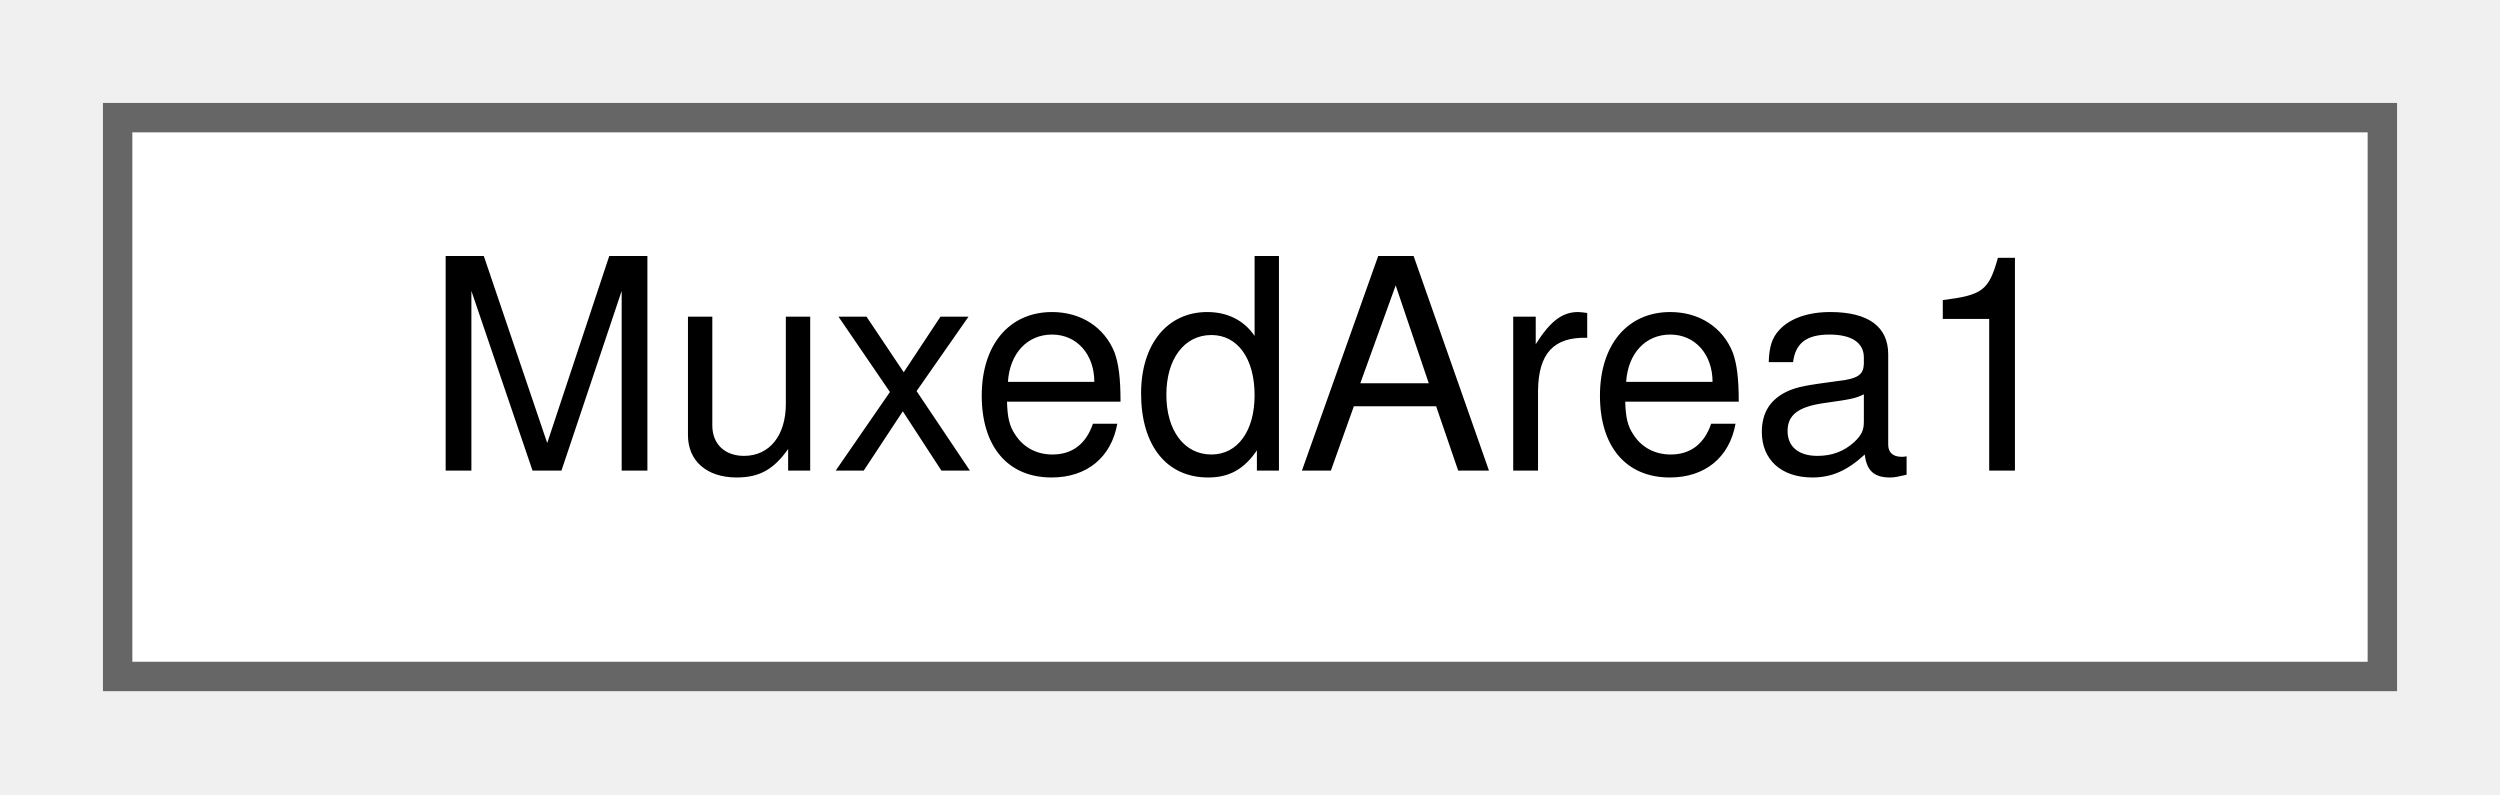
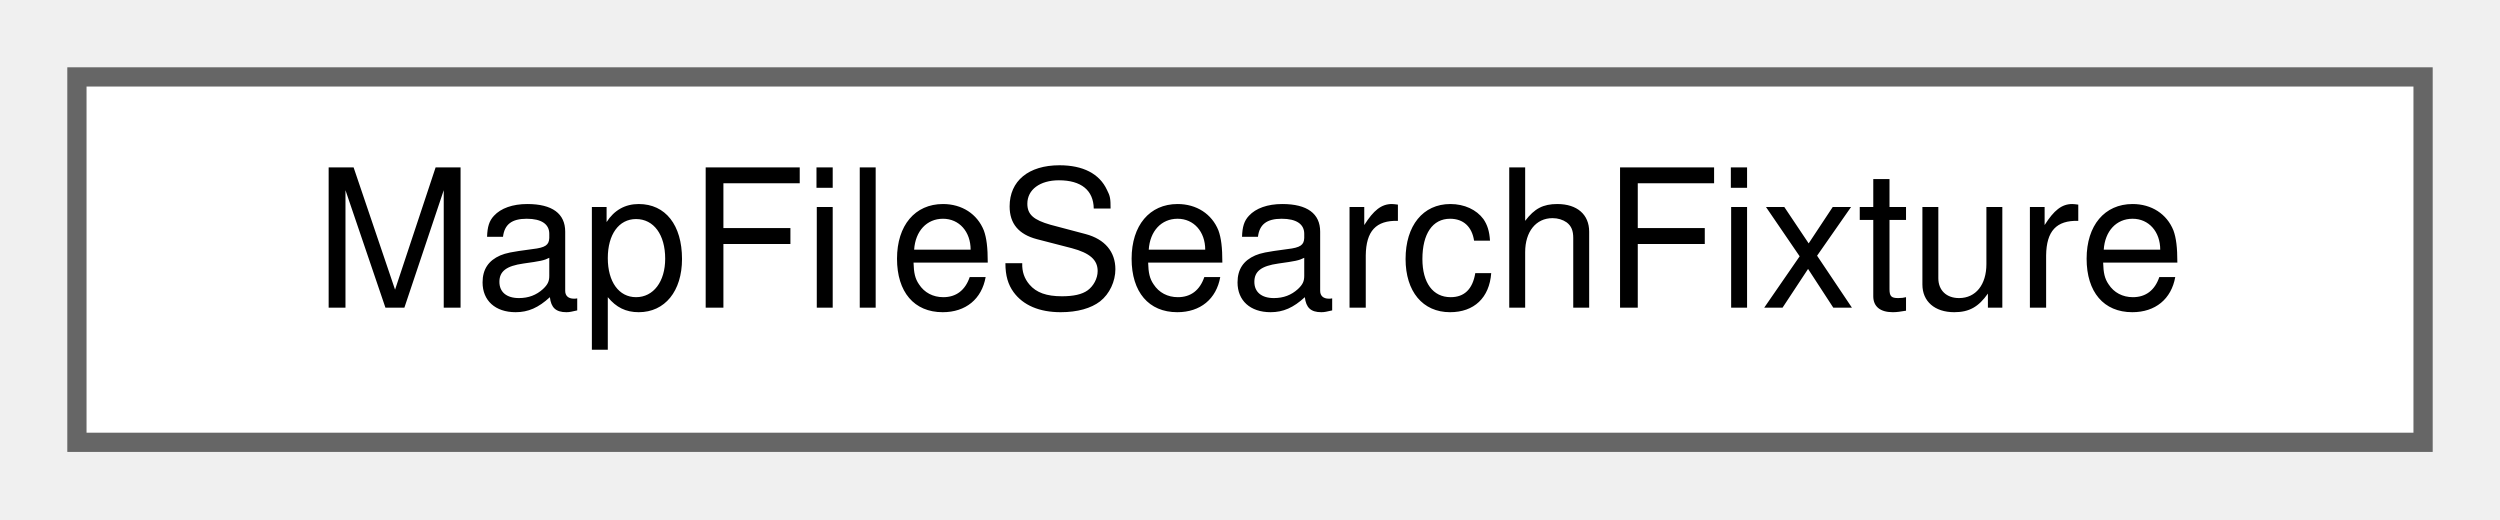
- <svg xmlns="http://www.w3.org/2000/svg" xmlns:xlink="http://www.w3.org/1999/xlink" width="85pt" height="27pt" viewBox="0.00 0.00 85.00 27.00">
+ <svg xmlns="http://www.w3.org/2000/svg" xmlns:xlink="http://www.w3.org/1999/xlink" width="130pt" height="27pt" viewBox="0.00 0.00 130.00 27.00">
  <g id="graph0" class="graph" transform="scale(1 1) rotate(0) translate(4 23)">
    <g id="Node000000" class="node">
      <g id="a_Node000000">
-         <a xlink:href="struct_muxed_area1.html" target="_top" xlink:title=" ">
-           <polygon fill="white" stroke="#666666" points="77,-19 0,-19 0,0 77,0 77,-19" />
-           <text text-anchor="middle" x="38.5" y="-7" font-family="Helvetica,sans-Serif" font-size="10.00">MuxedArea1</text>
+         <a xlink:href="struct_map_file_search_fixture.html" target="_top" xlink:title=" ">
+           <polygon fill="white" stroke="#666666" points="122,-19 0,-19 0,0 122,0 122,-19" />
+           <text text-anchor="middle" x="61" y="-7" font-family="Helvetica,sans-Serif" font-size="10.00">MapFileSearchFixture</text>
        </a>
      </g>
    </g>
  </g>
</svg>
